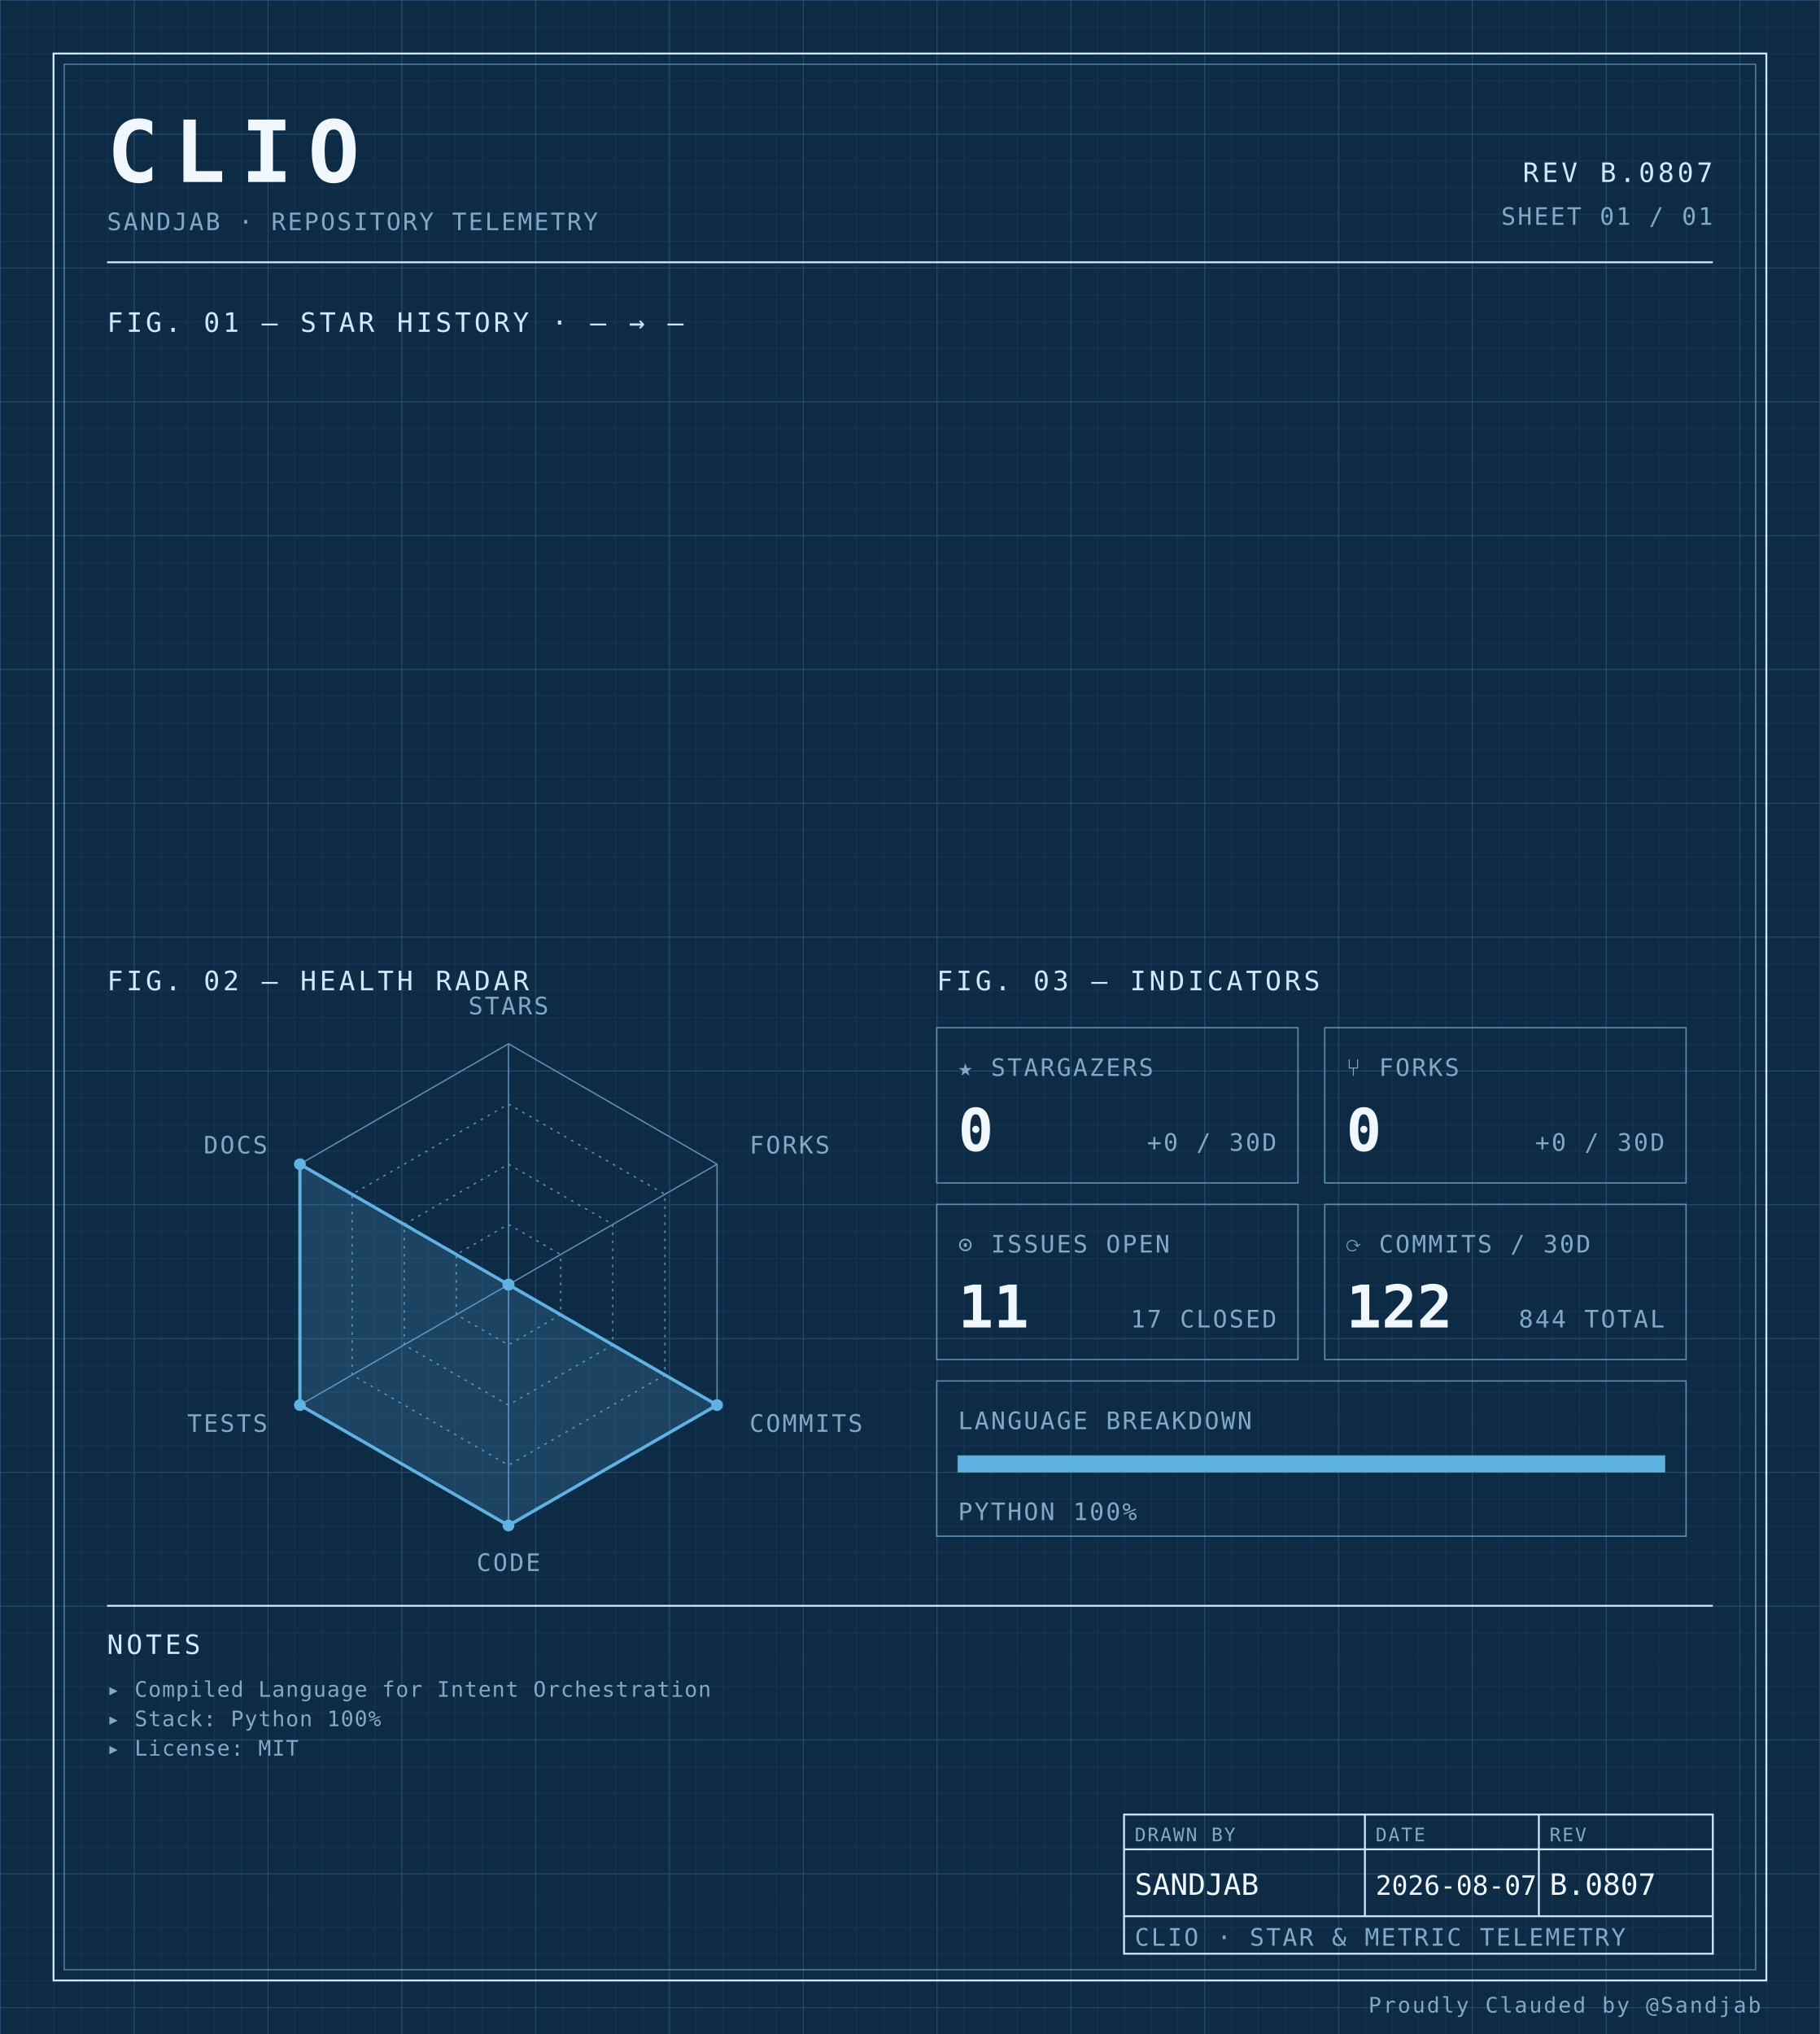
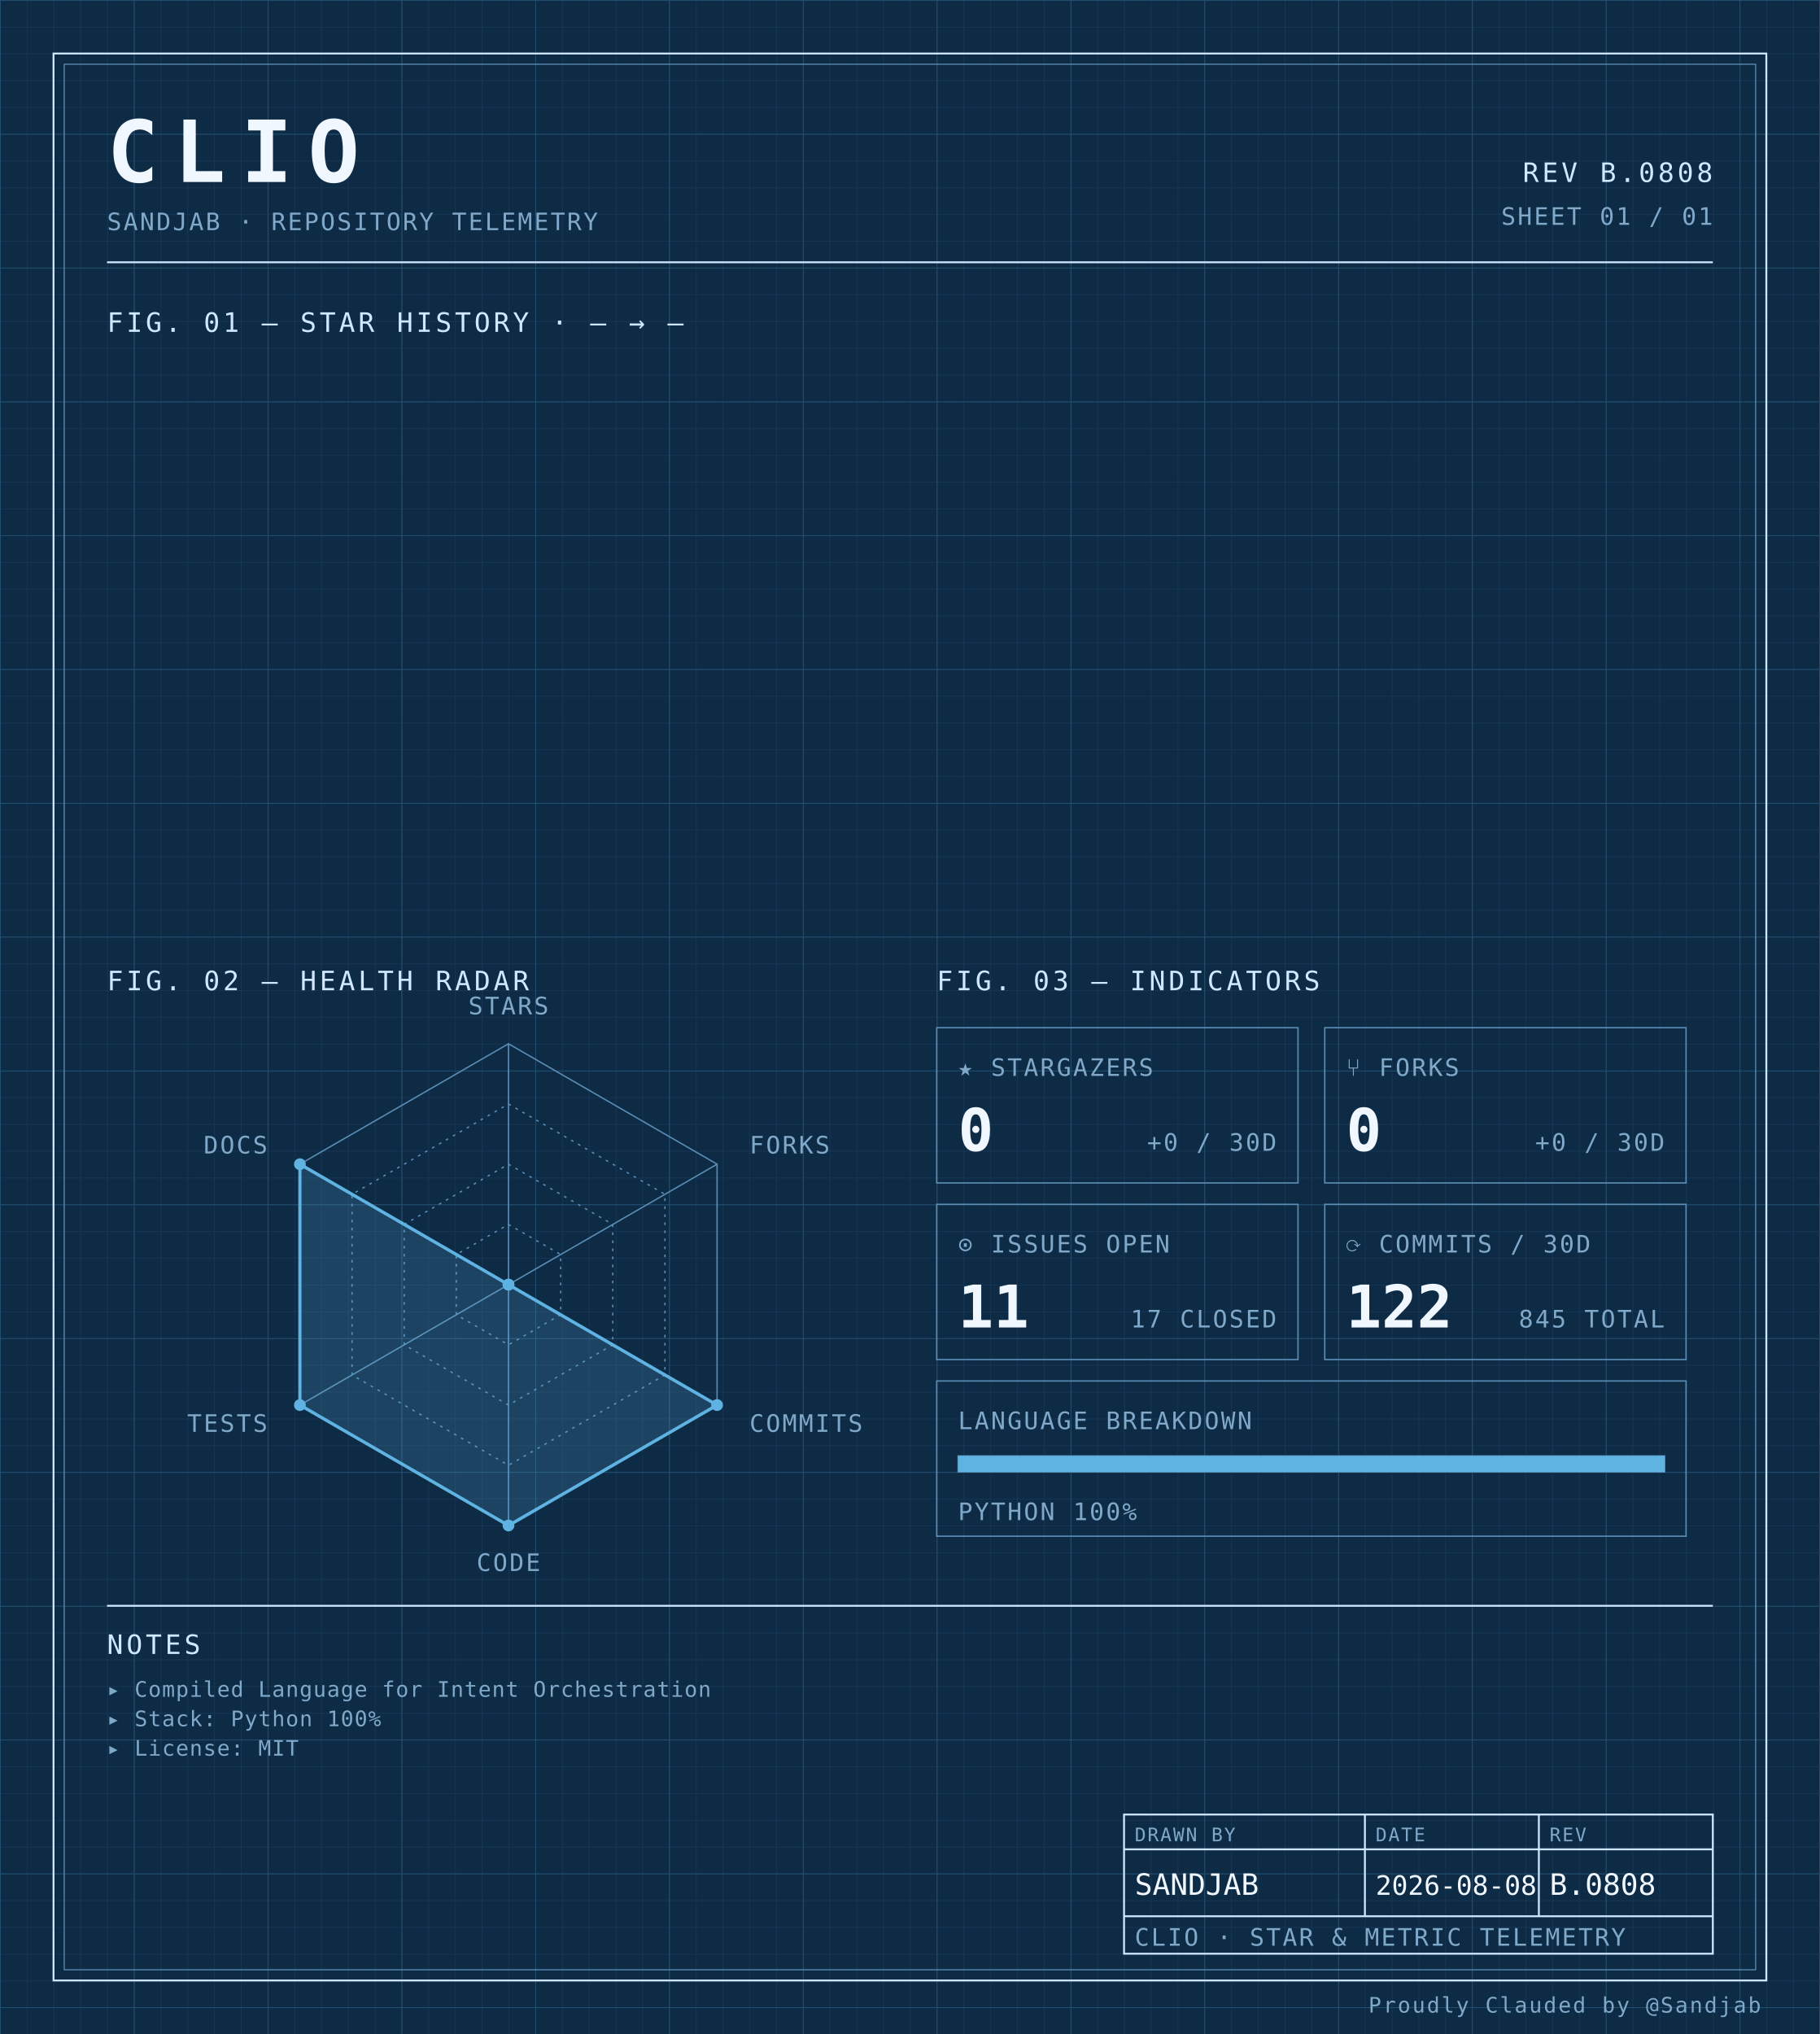
<svg xmlns="http://www.w3.org/2000/svg" width="100%" viewBox="0 0 680 760" role="img">
  <defs>
    <pattern id="grid-fine" width="10" height="10" patternUnits="userSpaceOnUse">
      <path d="M10 0H0V10" fill="none" stroke="#1a3a5c" stroke-width="0.4" />
    </pattern>
    <pattern id="grid-major" width="50" height="50" patternUnits="userSpaceOnUse">
      <path d="M50 0H0V50" fill="none" stroke="#245273" stroke-width="0.5" />
    </pattern>
  </defs>
  <rect x="0" y="0" width="680" height="760" fill="#0d2b45" />
  <rect x="0" y="0" width="680" height="760" fill="url(#grid-fine)" />
  <rect x="0" y="0" width="680" height="760" fill="url(#grid-major)" />
  <rect x="20" y="20" width="640" height="720" fill="none" stroke="#cfe8ff" stroke-width="0.7" />
  <rect x="24" y="24" width="632" height="712" fill="none" stroke="#5b8db5" stroke-width="0.4" />
  <text x="40" y="68" font-family="ui-monospace, 'SF Mono', 'JetBrains Mono', 'Cascadia Code', Consolas, monospace" font-size="32" font-weight="700" fill="#f0f7ff" text-anchor="start" letter-spacing="0.18em">CLIO</text>
  <text x="40" y="86" font-family="ui-monospace, 'SF Mono', 'JetBrains Mono', 'Cascadia Code', Consolas, monospace" font-size="9" font-weight="400" fill="#7fa8c9" text-anchor="start" letter-spacing="0.08em">SANDJAB · REPOSITORY TELEMETRY</text>
-   <text x="640" y="68" font-family="ui-monospace, 'SF Mono', 'JetBrains Mono', 'Cascadia Code', Consolas, monospace" font-size="10" font-weight="400" fill="#cfe8ff" text-anchor="end" letter-spacing="0.12em">REV B.0807</text>
+   <text x="640" y="68" font-family="ui-monospace, 'SF Mono', 'JetBrains Mono', 'Cascadia Code', Consolas, monospace" font-size="10" font-weight="400" fill="#cfe8ff" text-anchor="end" letter-spacing="0.12em">REV B.0808</text>
  <text x="640" y="84" font-family="ui-monospace, 'SF Mono', 'JetBrains Mono', 'Cascadia Code', Consolas, monospace" font-size="9" font-weight="400" fill="#7fa8c9" text-anchor="end" letter-spacing="0.08em">SHEET 01 / 01</text>
  <line x1="40" y1="98" x2="640" y2="98" stroke="#cfe8ff" stroke-width="0.7" />
  <text x="40" y="124" font-family="ui-monospace, 'SF Mono', 'JetBrains Mono', 'Cascadia Code', Consolas, monospace" font-size="10" font-weight="400" fill="#cfe8ff" text-anchor="start" letter-spacing="0.12em">FIG. 01 — STAR HISTORY · — → —</text>
  <text x="40" y="370" font-family="ui-monospace, 'SF Mono', 'JetBrains Mono', 'Cascadia Code', Consolas, monospace" font-size="10" font-weight="400" fill="#cfe8ff" text-anchor="start" letter-spacing="0.12em">FIG. 02 — HEALTH RADAR</text>
  <g transform="translate(190 480)">
    <polygon points="0.00,-90.00 77.94,-45.00 77.94,45.00 0.00,90.00 -77.94,45.00 -77.94,-45.00" fill="none" stroke="#5b8db5" stroke-width="0.5" />
    <polygon points="0.00,-67.50 58.46,-33.75 58.46,33.75 0.00,67.50 -58.46,33.75 -58.46,-33.75" fill="none" stroke="#5b8db5" stroke-width="0.5" stroke-dasharray="1,2" />
    <polygon points="0.00,-45.00 38.97,-22.50 38.97,22.50 0.00,45.00 -38.97,22.50 -38.97,-22.50" fill="none" stroke="#5b8db5" stroke-width="0.5" stroke-dasharray="1,2" />
    <polygon points="0.00,-22.50 19.49,-11.25 19.49,11.25 0.00,22.50 -19.49,11.25 -19.49,-11.25" fill="none" stroke="#5b8db5" stroke-width="0.5" stroke-dasharray="1,2" />
    <line x1="0" y1="0" x2="0.00" y2="-90.00" stroke="#5b8db5" stroke-width="0.5" />
    <line x1="0" y1="0" x2="77.94" y2="-45.00" stroke="#5b8db5" stroke-width="0.5" />
    <line x1="0" y1="0" x2="77.94" y2="45.00" stroke="#5b8db5" stroke-width="0.5" />
    <line x1="0" y1="0" x2="0.00" y2="90.00" stroke="#5b8db5" stroke-width="0.5" />
    <line x1="0" y1="0" x2="-77.94" y2="45.00" stroke="#5b8db5" stroke-width="0.5" />
    <line x1="0" y1="0" x2="-77.94" y2="-45.00" stroke="#5b8db5" stroke-width="0.5" />
    <polygon points="0.00,0.00 0.00,0.00 77.94,45.00 0.00,90.00 -77.94,45.00 -77.94,-45.00" fill="#5fb3e2" fill-opacity="0.18" stroke="#5fb3e2" stroke-width="1.2" />
    <circle cx="0.00" cy="0.00" r="2.2" fill="#5fb3e2" />
    <circle cx="0.00" cy="0.00" r="2.2" fill="#5fb3e2" />
    <circle cx="77.94" cy="45.00" r="2.2" fill="#5fb3e2" />
    <circle cx="0.00" cy="90.00" r="2.2" fill="#5fb3e2" />
    <circle cx="-77.94" cy="45.00" r="2.2" fill="#5fb3e2" />
    <circle cx="-77.94" cy="-45.00" r="2.2" fill="#5fb3e2" />
    <text x="6.3681633555662356e-15" y="-101" font-family="ui-monospace, 'SF Mono', 'JetBrains Mono', 'Cascadia Code', Consolas, monospace" font-size="9" font-weight="400" fill="#7fa8c9" text-anchor="middle" letter-spacing="0.08em">STARS</text>
    <text x="90.067" y="-49" font-family="ui-monospace, 'SF Mono', 'JetBrains Mono', 'Cascadia Code', Consolas, monospace" font-size="9" font-weight="400" fill="#7fa8c9" text-anchor="start" letter-spacing="0.08em">FORKS</text>
    <text x="90.067" y="55" font-family="ui-monospace, 'SF Mono', 'JetBrains Mono', 'Cascadia Code', Consolas, monospace" font-size="9" font-weight="400" fill="#7fa8c9" text-anchor="start" letter-spacing="0.08em">COMMITS</text>
    <text x="6.3681633555662356e-15" y="107" font-family="ui-monospace, 'SF Mono', 'JetBrains Mono', 'Cascadia Code', Consolas, monospace" font-size="9" font-weight="400" fill="#7fa8c9" text-anchor="middle" letter-spacing="0.08em">CODE</text>
    <text x="-90.067" y="55" font-family="ui-monospace, 'SF Mono', 'JetBrains Mono', 'Cascadia Code', Consolas, monospace" font-size="9" font-weight="400" fill="#7fa8c9" text-anchor="end" letter-spacing="0.08em">TESTS</text>
    <text x="-90.067" y="-49" font-family="ui-monospace, 'SF Mono', 'JetBrains Mono', 'Cascadia Code', Consolas, monospace" font-size="9" font-weight="400" fill="#7fa8c9" text-anchor="end" letter-spacing="0.08em">DOCS</text>
  </g>
  <text x="350" y="370" font-family="ui-monospace, 'SF Mono', 'JetBrains Mono', 'Cascadia Code', Consolas, monospace" font-size="10" font-weight="400" fill="#cfe8ff" text-anchor="start" letter-spacing="0.12em">FIG. 03 — INDICATORS</text>
  <rect x="350" y="384" width="135" height="58" fill="none" stroke="#5b8db5" stroke-width="0.5" />
  <text x="358" y="402" font-family="ui-monospace, 'SF Mono', 'JetBrains Mono', 'Cascadia Code', Consolas, monospace" font-size="9" font-weight="400" fill="#7fa8c9" text-anchor="start" letter-spacing="0.08em">★ STARGAZERS</text>
  <text x="358" y="430" font-family="ui-monospace, 'SF Mono', 'JetBrains Mono', 'Cascadia Code', Consolas, monospace" font-size="22" font-weight="700" fill="#f0f7ff" text-anchor="start" letter-spacing="normal">0</text>
  <text x="477" y="430" font-family="ui-monospace, 'SF Mono', 'JetBrains Mono', 'Cascadia Code', Consolas, monospace" font-size="9" font-weight="400" fill="#7fa8c9" text-anchor="end" letter-spacing="0.08em">+0 / 30D</text>
  <rect x="495" y="384" width="135" height="58" fill="none" stroke="#5b8db5" stroke-width="0.5" />
  <text x="503" y="402" font-family="ui-monospace, 'SF Mono', 'JetBrains Mono', 'Cascadia Code', Consolas, monospace" font-size="9" font-weight="400" fill="#7fa8c9" text-anchor="start" letter-spacing="0.08em">⑂ FORKS</text>
  <text x="503" y="430" font-family="ui-monospace, 'SF Mono', 'JetBrains Mono', 'Cascadia Code', Consolas, monospace" font-size="22" font-weight="700" fill="#f0f7ff" text-anchor="start" letter-spacing="normal">0</text>
  <text x="622" y="430" font-family="ui-monospace, 'SF Mono', 'JetBrains Mono', 'Cascadia Code', Consolas, monospace" font-size="9" font-weight="400" fill="#7fa8c9" text-anchor="end" letter-spacing="0.08em">+0 / 30D</text>
  <rect x="350" y="450" width="135" height="58" fill="none" stroke="#5b8db5" stroke-width="0.5" />
  <text x="358" y="468" font-family="ui-monospace, 'SF Mono', 'JetBrains Mono', 'Cascadia Code', Consolas, monospace" font-size="9" font-weight="400" fill="#7fa8c9" text-anchor="start" letter-spacing="0.08em">⊙ ISSUES OPEN</text>
  <text x="358" y="496" font-family="ui-monospace, 'SF Mono', 'JetBrains Mono', 'Cascadia Code', Consolas, monospace" font-size="22" font-weight="700" fill="#f0f7ff" text-anchor="start" letter-spacing="normal">11</text>
  <text x="477" y="496" font-family="ui-monospace, 'SF Mono', 'JetBrains Mono', 'Cascadia Code', Consolas, monospace" font-size="9" font-weight="400" fill="#7fa8c9" text-anchor="end" letter-spacing="0.08em">17 CLOSED</text>
  <rect x="495" y="450" width="135" height="58" fill="none" stroke="#5b8db5" stroke-width="0.5" />
  <text x="503" y="468" font-family="ui-monospace, 'SF Mono', 'JetBrains Mono', 'Cascadia Code', Consolas, monospace" font-size="9" font-weight="400" fill="#7fa8c9" text-anchor="start" letter-spacing="0.08em">⟳ COMMITS / 30D</text>
  <text x="503" y="496" font-family="ui-monospace, 'SF Mono', 'JetBrains Mono', 'Cascadia Code', Consolas, monospace" font-size="22" font-weight="700" fill="#f0f7ff" text-anchor="start" letter-spacing="normal">122</text>
-   <text x="622" y="496" font-family="ui-monospace, 'SF Mono', 'JetBrains Mono', 'Cascadia Code', Consolas, monospace" font-size="9" font-weight="400" fill="#7fa8c9" text-anchor="end" letter-spacing="0.08em">844 TOTAL</text>
+   <text x="622" y="496" font-family="ui-monospace, 'SF Mono', 'JetBrains Mono', 'Cascadia Code', Consolas, monospace" font-size="9" font-weight="400" fill="#7fa8c9" text-anchor="end" letter-spacing="0.08em">845 TOTAL</text>
  <rect x="350" y="516" width="280" height="58" fill="none" stroke="#5b8db5" stroke-width="0.5" />
  <text x="358" y="534" font-family="ui-monospace, 'SF Mono', 'JetBrains Mono', 'Cascadia Code', Consolas, monospace" font-size="9" font-weight="400" fill="#7fa8c9" text-anchor="start" letter-spacing="0.08em">LANGUAGE BREAKDOWN</text>
  <rect x="358" y="544" width="264" height="6" fill="none" stroke="#5b8db5" stroke-width="0.5" />
  <rect x="358" y="544" width="264.00" height="6" fill="#5fb3e2" />
  <text x="358" y="568" font-family="ui-monospace, 'SF Mono', 'JetBrains Mono', 'Cascadia Code', Consolas, monospace" font-size="9" font-weight="400" fill="#7fa8c9" text-anchor="start" letter-spacing="0.08em">PYTHON 100%</text>
  <line x1="40" y1="600" x2="640" y2="600" stroke="#cfe8ff" stroke-width="0.7" />
  <text x="40" y="618" font-family="ui-monospace, 'SF Mono', 'JetBrains Mono', 'Cascadia Code', Consolas, monospace" font-size="10" font-weight="400" fill="#cfe8ff" text-anchor="start" letter-spacing="0.12em">NOTES</text>
  <text x="40" y="634" font-family="ui-monospace, 'SF Mono', 'JetBrains Mono', 'Cascadia Code', Consolas, monospace" font-size="8" font-weight="400" fill="#7fa8c9" text-anchor="start" letter-spacing="0.04em">▸ Compiled Language for Intent Orchestration</text>
  <text x="40" y="645" font-family="ui-monospace, 'SF Mono', 'JetBrains Mono', 'Cascadia Code', Consolas, monospace" font-size="8" font-weight="400" fill="#7fa8c9" text-anchor="start" letter-spacing="0.04em">▸ Stack: Python 100%</text>
  <text x="40" y="656" font-family="ui-monospace, 'SF Mono', 'JetBrains Mono', 'Cascadia Code', Consolas, monospace" font-size="8" font-weight="400" fill="#7fa8c9" text-anchor="start" letter-spacing="0.04em">▸ License: MIT</text>
  <rect x="420" y="678" width="220" height="52" fill="none" stroke="#cfe8ff" stroke-width="0.7" />
  <line x1="420" y1="691" x2="640" y2="691" stroke="#cfe8ff" stroke-width="0.7" />
  <line x1="420" y1="716" x2="640" y2="716" stroke="#cfe8ff" stroke-width="0.7" />
  <line x1="510" y1="678" x2="510" y2="716" stroke="#cfe8ff" stroke-width="0.7" />
  <line x1="575" y1="678" x2="575" y2="716" stroke="#cfe8ff" stroke-width="0.7" />
  <text x="424" y="688" font-family="ui-monospace, 'SF Mono', 'JetBrains Mono', 'Cascadia Code', Consolas, monospace" font-size="7" font-weight="400" fill="#7fa8c9" text-anchor="start" letter-spacing="0.08em">DRAWN BY</text>
  <text x="514" y="688" font-family="ui-monospace, 'SF Mono', 'JetBrains Mono', 'Cascadia Code', Consolas, monospace" font-size="7" font-weight="400" fill="#7fa8c9" text-anchor="start" letter-spacing="0.08em">DATE</text>
  <text x="579" y="688" font-family="ui-monospace, 'SF Mono', 'JetBrains Mono', 'Cascadia Code', Consolas, monospace" font-size="7" font-weight="400" fill="#7fa8c9" text-anchor="start" letter-spacing="0.08em">REV</text>
  <text x="424" y="708" font-family="ui-monospace, 'SF Mono', 'JetBrains Mono', 'Cascadia Code', Consolas, monospace" font-size="11" font-weight="400" fill="#f0f7ff" text-anchor="start" letter-spacing="normal">SANDJAB</text>
-   <text x="514" y="708" font-family="ui-monospace, 'SF Mono', 'JetBrains Mono', 'Cascadia Code', Consolas, monospace" font-size="10" font-weight="400" fill="#f0f7ff" text-anchor="start" letter-spacing="normal">2026-08-07</text>
-   <text x="579" y="708" font-family="ui-monospace, 'SF Mono', 'JetBrains Mono', 'Cascadia Code', Consolas, monospace" font-size="11" font-weight="400" fill="#f0f7ff" text-anchor="start" letter-spacing="normal">B.0807</text>
+   <text x="514" y="708" font-family="ui-monospace, 'SF Mono', 'JetBrains Mono', 'Cascadia Code', Consolas, monospace" font-size="10" font-weight="400" fill="#f0f7ff" text-anchor="start" letter-spacing="normal">2026-08-08</text>
+   <text x="579" y="708" font-family="ui-monospace, 'SF Mono', 'JetBrains Mono', 'Cascadia Code', Consolas, monospace" font-size="11" font-weight="400" fill="#f0f7ff" text-anchor="start" letter-spacing="normal">B.0808</text>
  <text x="424" y="727" font-family="ui-monospace, 'SF Mono', 'JetBrains Mono', 'Cascadia Code', Consolas, monospace" font-size="9" font-weight="400" fill="#7fa8c9" text-anchor="start" letter-spacing="0.08em">CLIO · STAR &amp; METRIC TELEMETRY</text>
  <text x="658" y="752" font-family="ui-monospace, 'SF Mono', 'JetBrains Mono', 'Cascadia Code', Consolas, monospace" font-size="8" font-weight="400" fill="#7fa8c9" text-anchor="end" letter-spacing="0.08em">Proudly Clauded by @Sandjab</text>
</svg>
